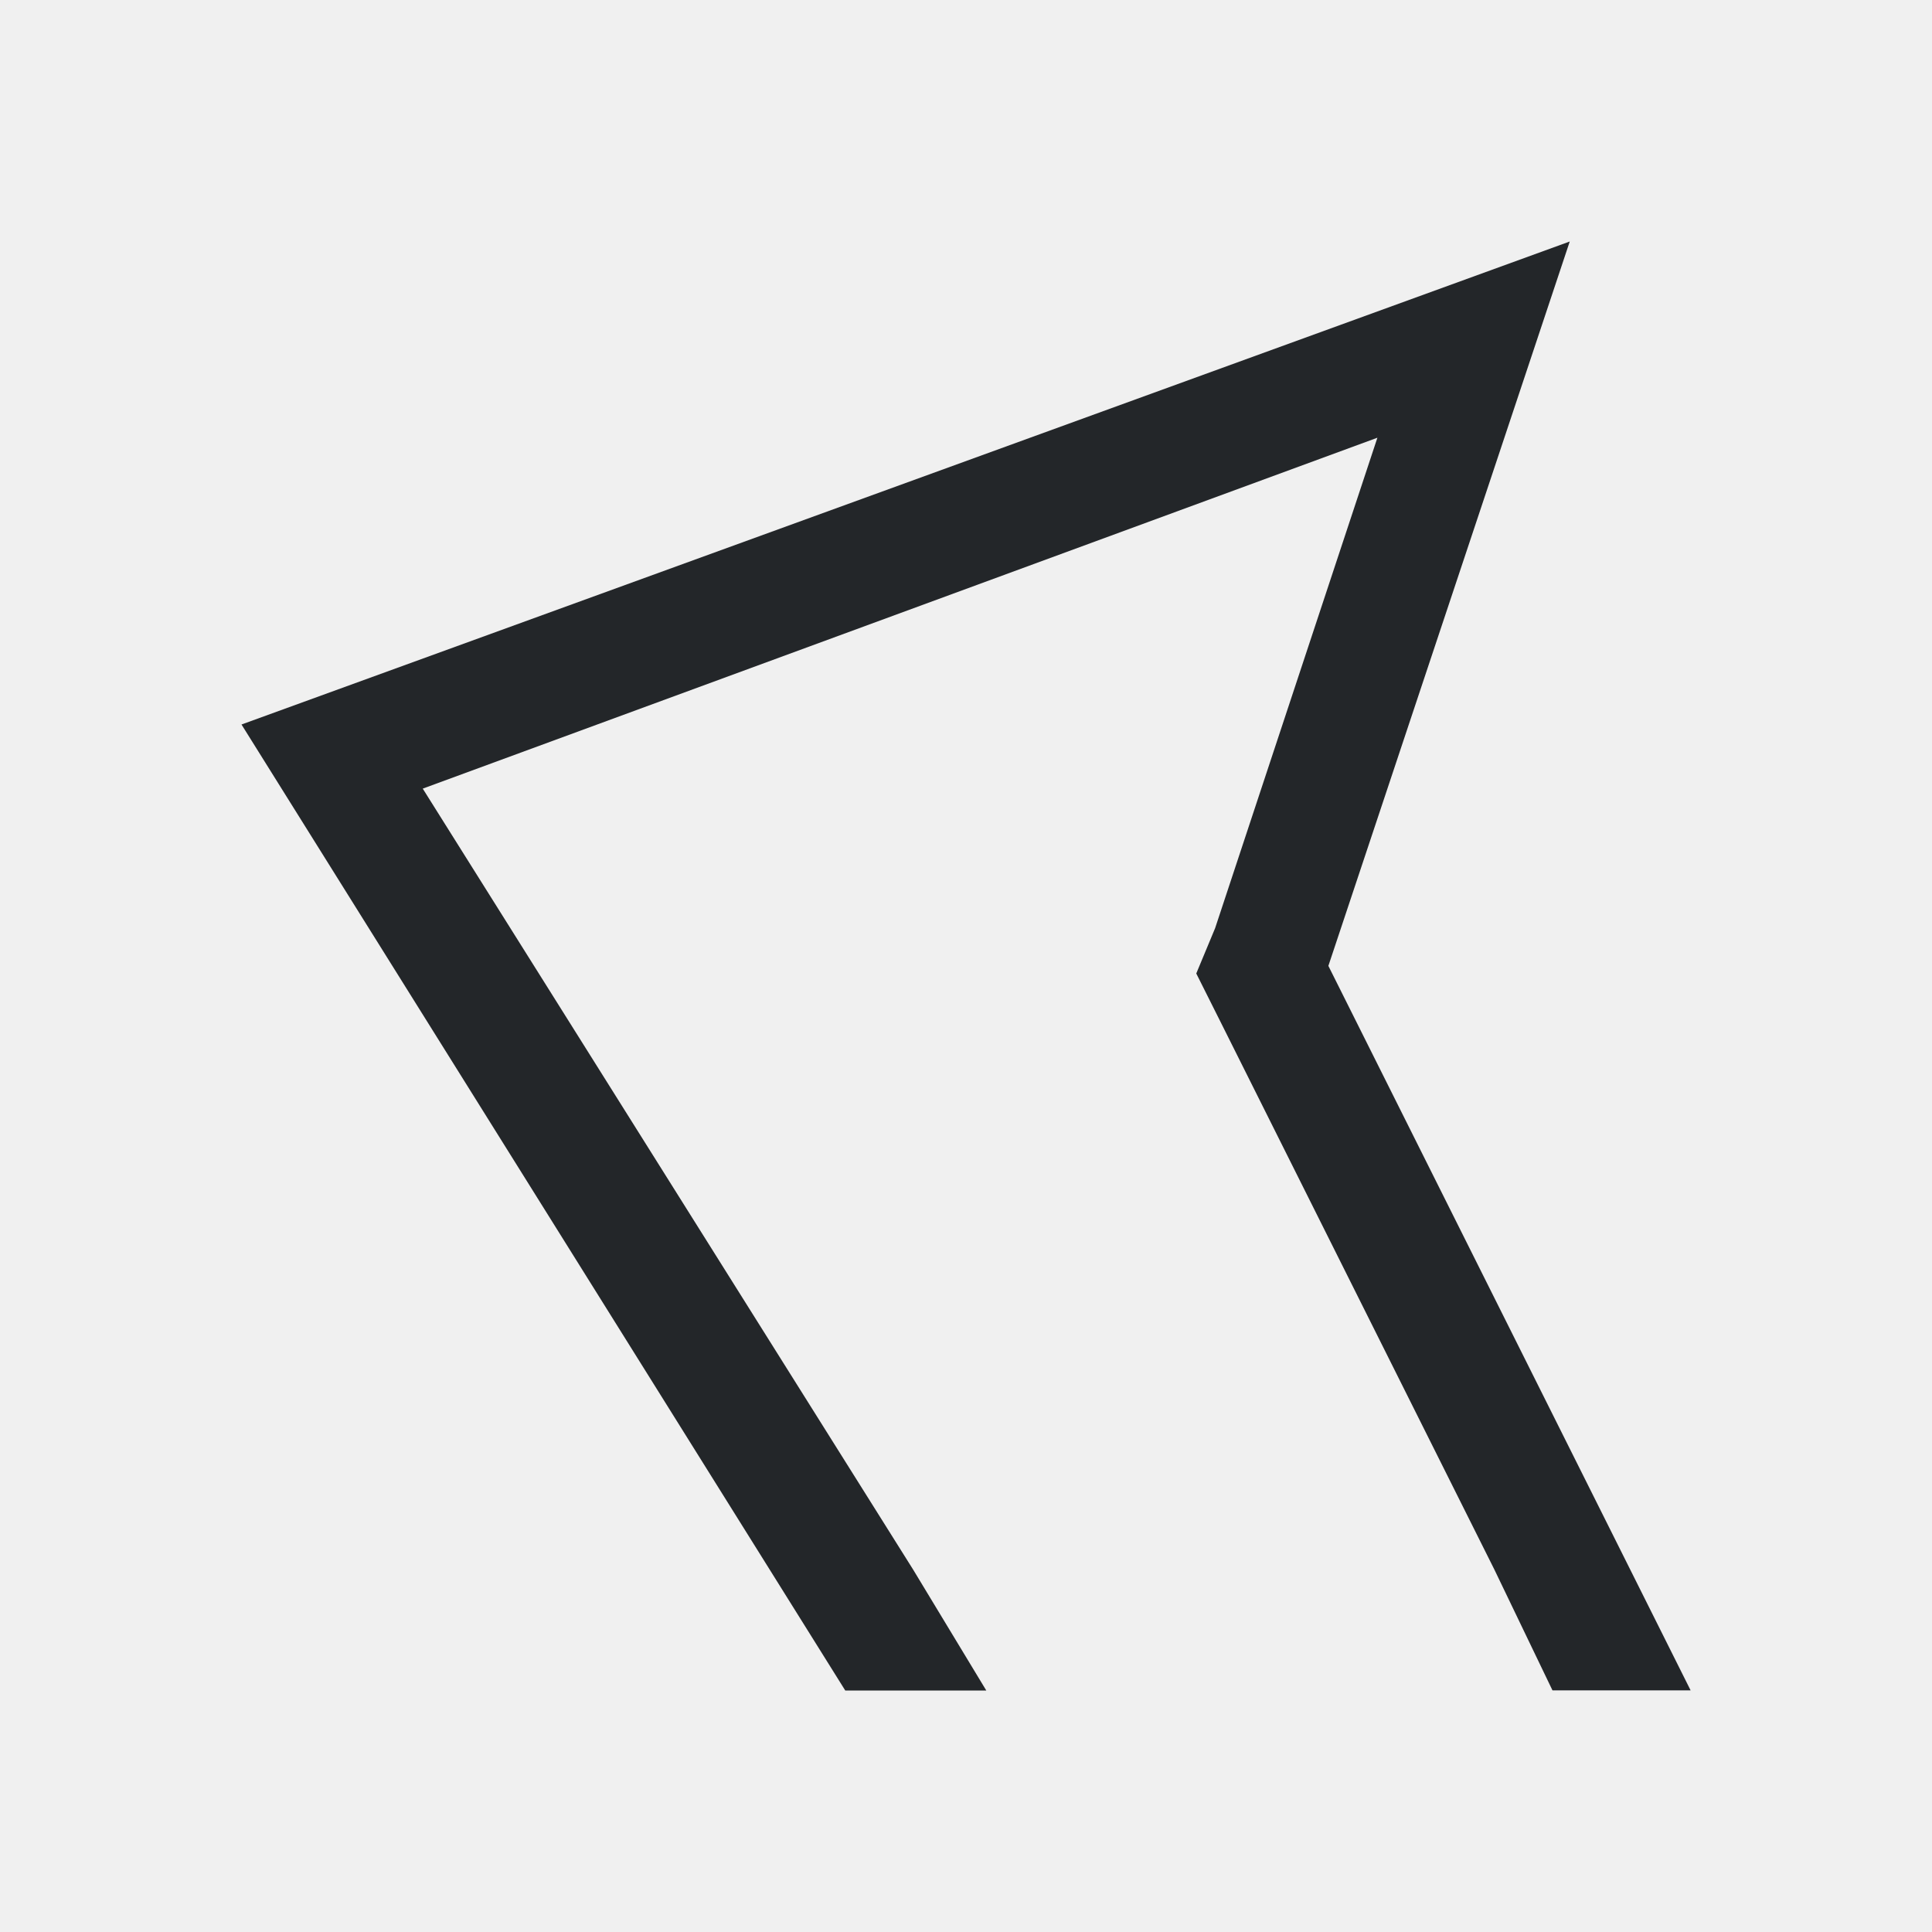
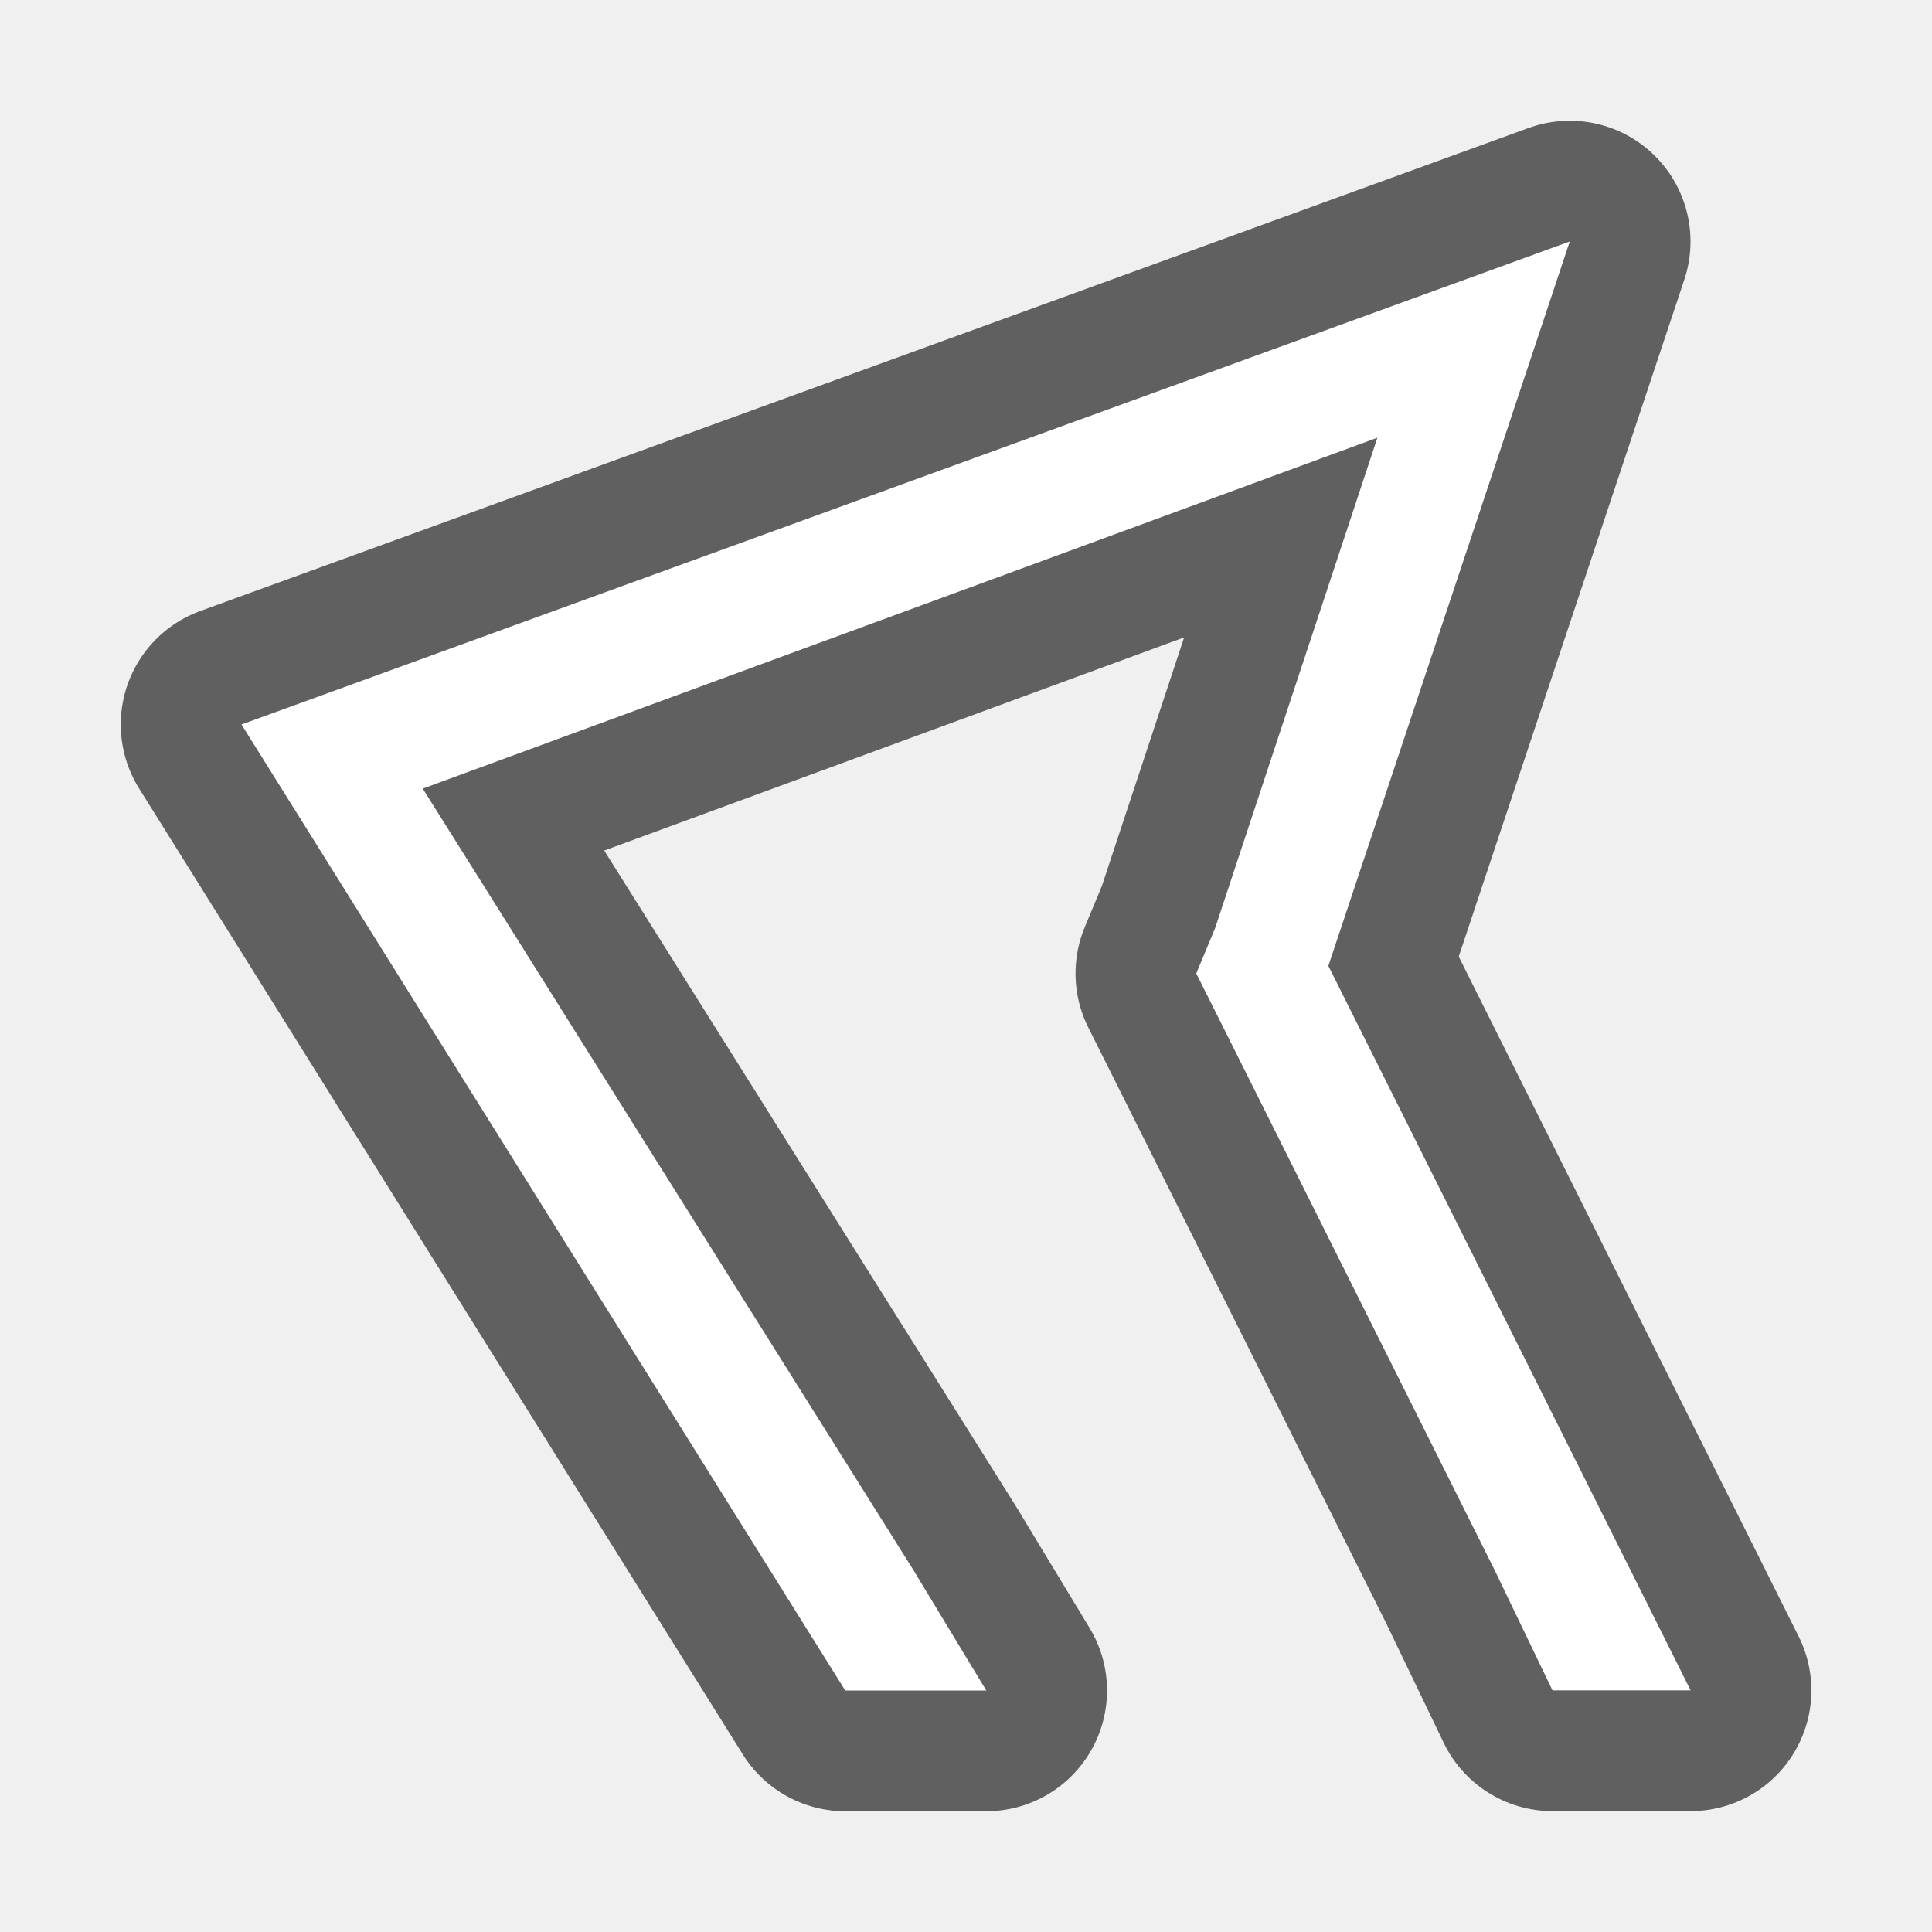
- <svg xmlns="http://www.w3.org/2000/svg" viewBox="0 0 16 16">
-   <path d="m13 2-11 4 5 8h1.168l-.605-1-4.062-6.469 7.906-2.906-1.344 4.062-.156.375.188.375 2.281 4.562.481 1h1.144l-3-6z" fill="#232629" />
+ <svg xmlns="http://www.w3.org/2000/svg" viewBox="0 0 16 16" version="1.1" id="svg4">
+   <defs id="defs8" />
+   <path style="fill:#000000;stroke:#000000;opacity:0.6;stroke-width:2;stroke-miterlimit:4;stroke-dasharray:none;stroke-linejoin:round" id="path817" fill="#232629" d="m13 2-11 4 5 8h1.168l-.605-1-4.062-6.469 7.906-2.906-1.344 4.062-.156.375.188.375 2.281 4.562.481 1h1.144l-3-6z" />
+   <path d="m13 2-11 4 5 8h1.168l-.605-1-4.062-6.469 7.906-2.906-1.344 4.062-.156.375.188.375 2.281 4.562.481 1h1.144l-3-6z" fill="#232629" id="path2" style="fill:#ffffff" />
</svg>
